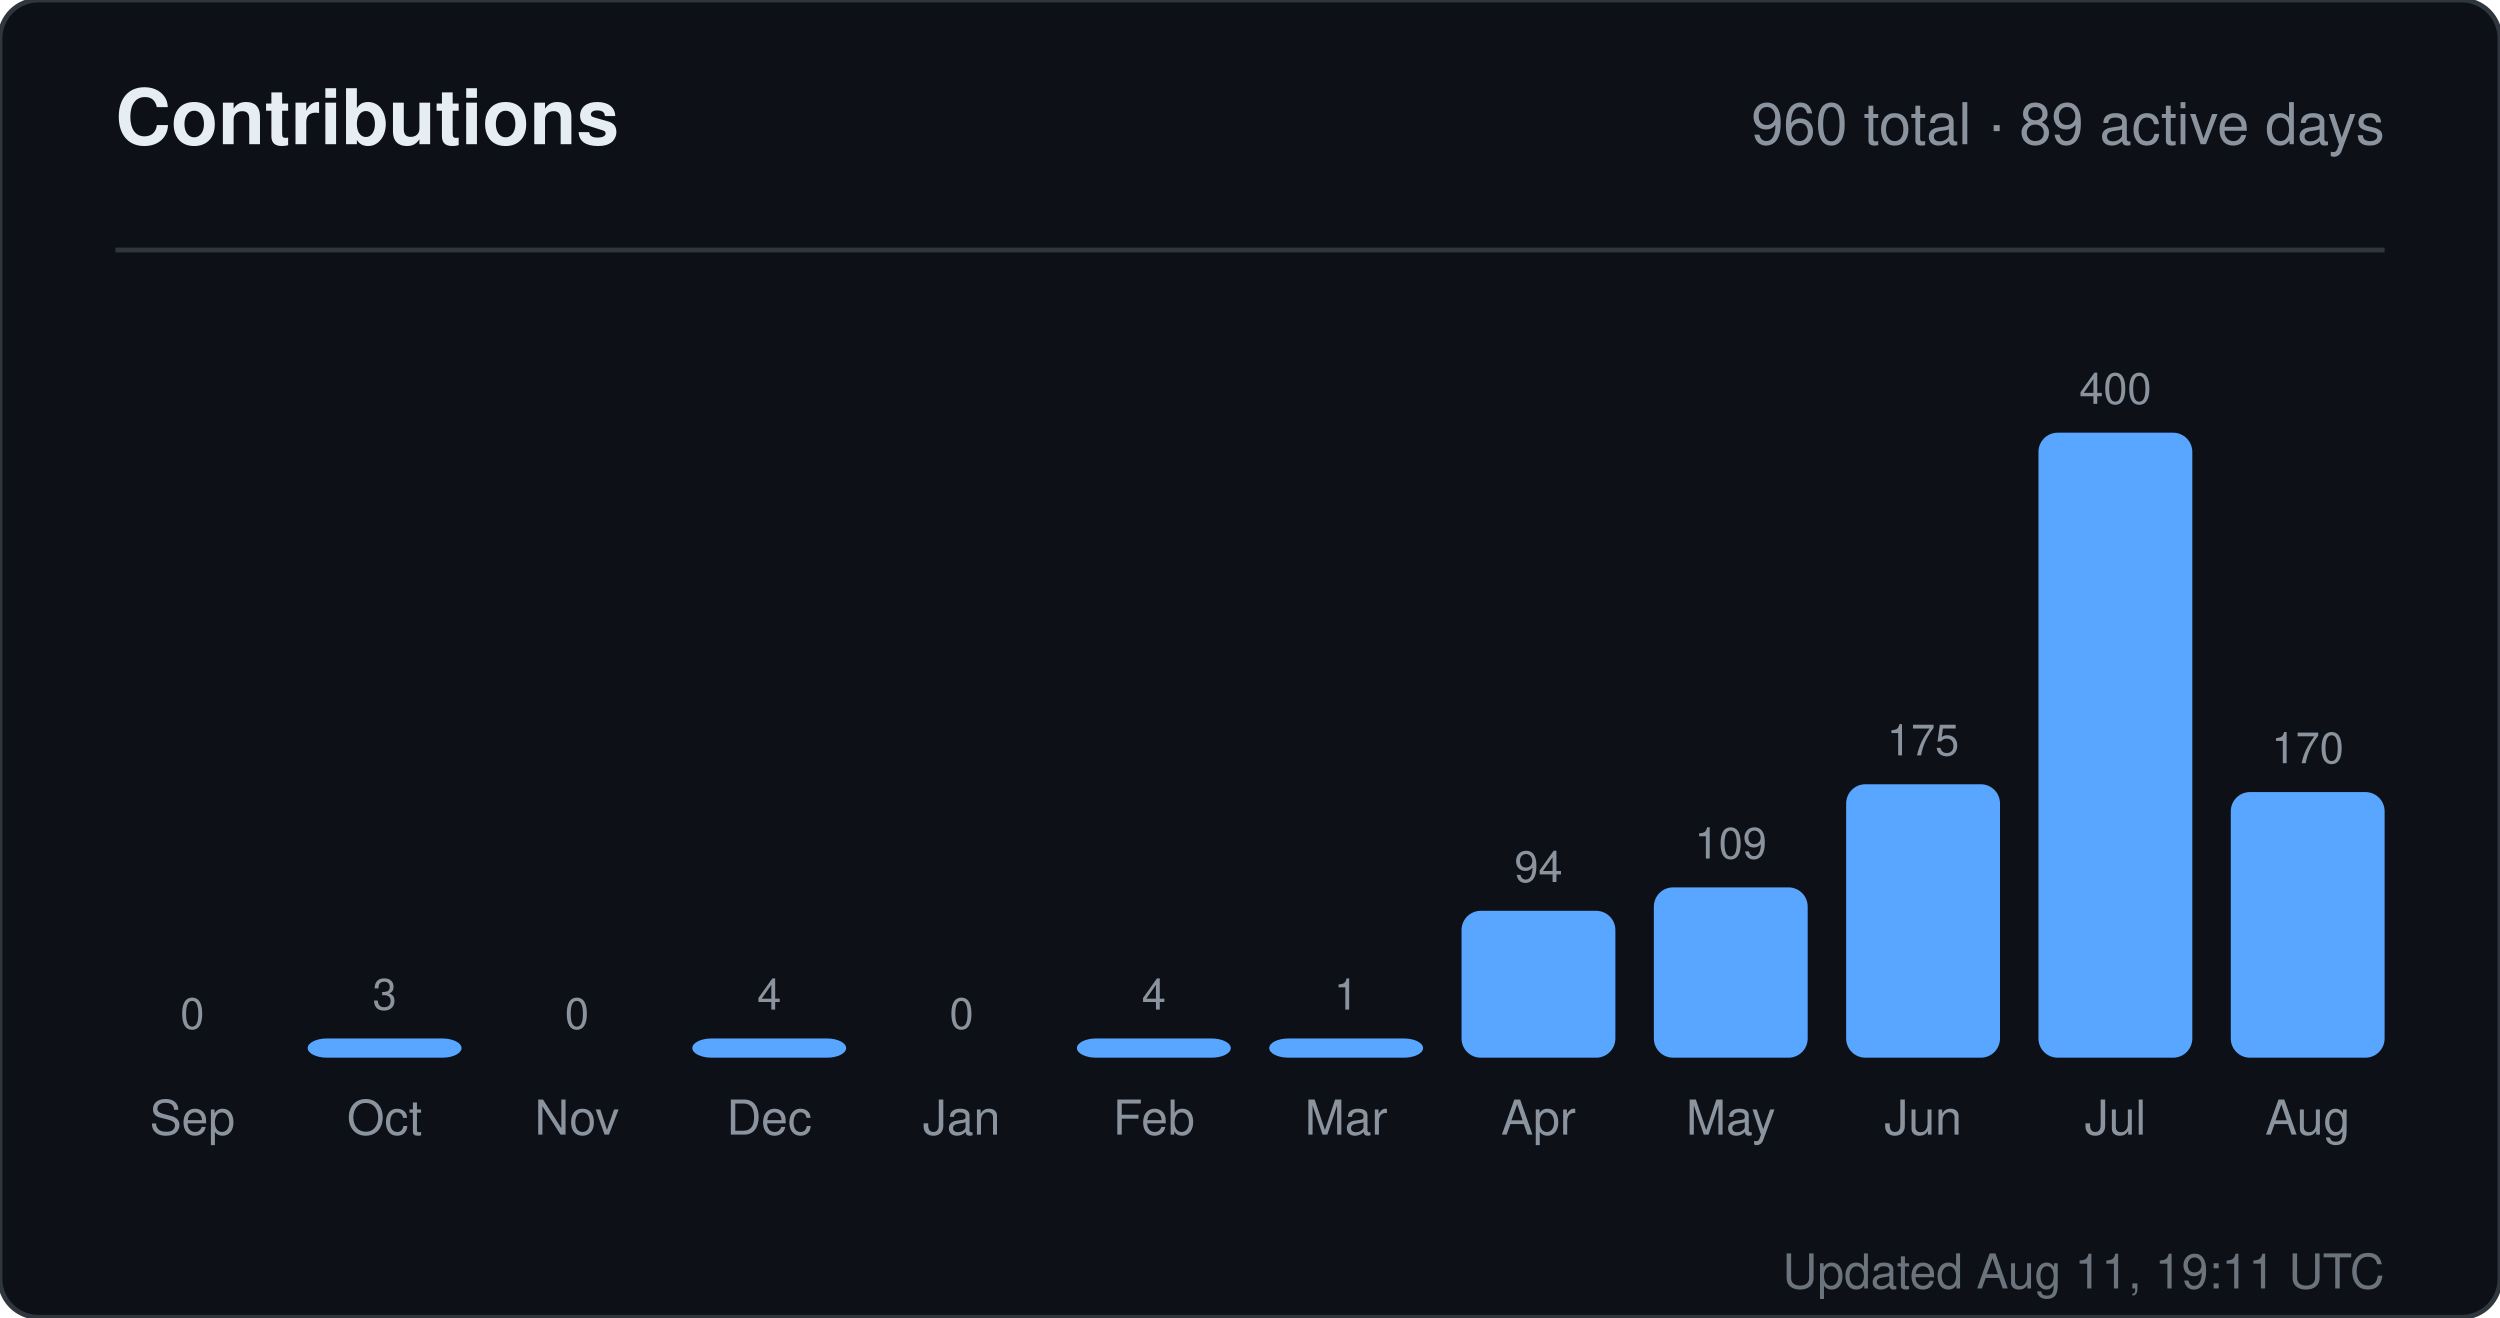
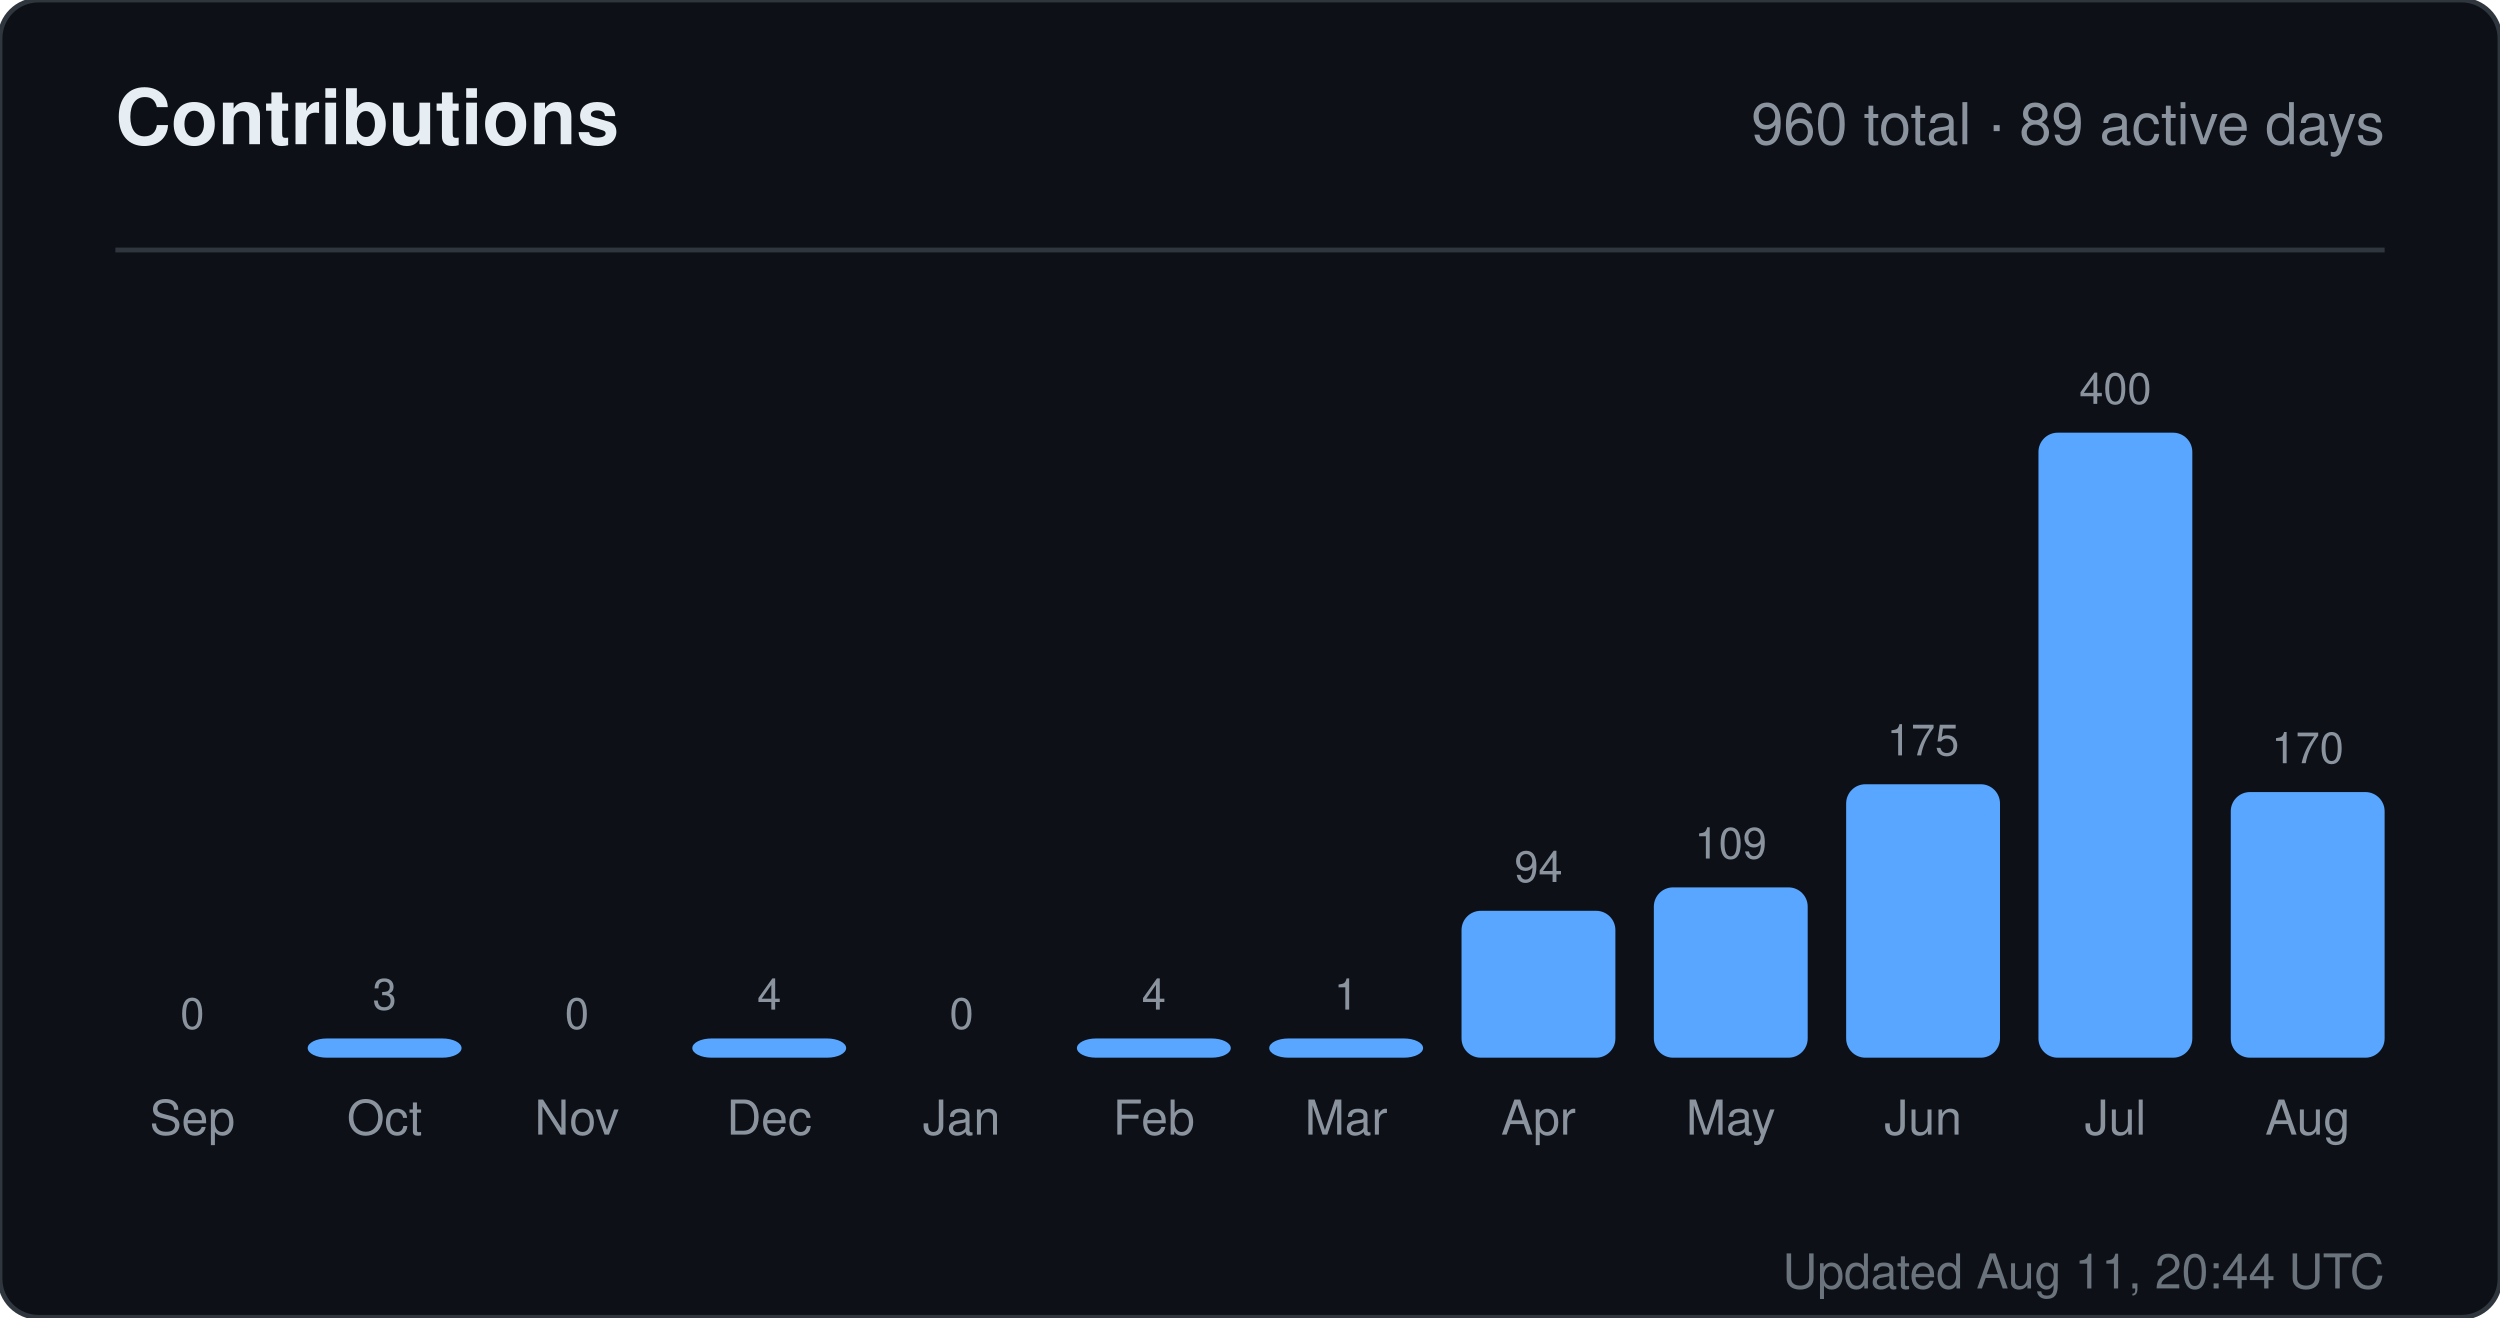
<svg xmlns="http://www.w3.org/2000/svg" width="520" height="274" viewBox="0 0 520 274" role="img" aria-label="Contributions for sandiirawan12">
  <rect width="520" height="274" rx="8" fill="#0d1117" stroke="#30363d" />
  <g font-family="-apple-system, BlinkMacSystemFont, Segoe UI, Helvetica, Arial, sans-serif">
    <text x="24" y="30" fill="#e6edf3" font-size="16" font-weight="700">Contributions</text>
    <text x="496" y="30" fill="#8b949e" font-size="12" text-anchor="end">960 total · 89 active days</text>
    <line x1="24" y1="52" x2="496" y2="52" stroke="#30363d" />
    <text x="40" y="214" fill="#8b949e" font-size="9" text-anchor="middle">0</text>
    <rect x="24" y="220" width="32" height="0" rx="4" fill="#58a6ff" />
    <text x="40" y="236" fill="#8b949e" font-size="10" text-anchor="middle">Sep</text>
    <text x="80" y="210" fill="#8b949e" font-size="9" text-anchor="middle">3</text>
    <rect x="64" y="216" width="32" height="4" rx="4" fill="#58a6ff" />
    <text x="80" y="236" fill="#8b949e" font-size="10" text-anchor="middle">Oct</text>
    <text x="120" y="214" fill="#8b949e" font-size="9" text-anchor="middle">0</text>
    <rect x="104" y="220" width="32" height="0" rx="4" fill="#58a6ff" />
    <text x="120" y="236" fill="#8b949e" font-size="10" text-anchor="middle">Nov</text>
    <text x="160" y="210" fill="#8b949e" font-size="9" text-anchor="middle">4</text>
    <rect x="144" y="216" width="32" height="4" rx="4" fill="#58a6ff" />
    <text x="160" y="236" fill="#8b949e" font-size="10" text-anchor="middle">Dec</text>
    <text x="200" y="214" fill="#8b949e" font-size="9" text-anchor="middle">0</text>
    <rect x="184" y="220" width="32" height="0" rx="4" fill="#58a6ff" />
    <text x="200" y="236" fill="#8b949e" font-size="10" text-anchor="middle">Jan</text>
    <text x="240" y="210" fill="#8b949e" font-size="9" text-anchor="middle">4</text>
    <rect x="224" y="216" width="32" height="4" rx="4" fill="#58a6ff" />
    <text x="240" y="236" fill="#8b949e" font-size="10" text-anchor="middle">Feb</text>
    <text x="280" y="210" fill="#8b949e" font-size="9" text-anchor="middle">1</text>
    <rect x="264" y="216" width="32" height="4" rx="4" fill="#58a6ff" />
    <text x="280" y="236" fill="#8b949e" font-size="10" text-anchor="middle">Mar</text>
    <text x="320" y="183.45" fill="#8b949e" font-size="9" text-anchor="middle">94</text>
    <rect x="304" y="189.45" width="32" height="30.55" rx="4" fill="#58a6ff" />
    <text x="320" y="236" fill="#8b949e" font-size="10" text-anchor="middle">Apr</text>
    <text x="360" y="178.575" fill="#8b949e" font-size="9" text-anchor="middle">109</text>
    <rect x="344" y="184.575" width="32" height="35.425" rx="4" fill="#58a6ff" />
    <text x="360" y="236" fill="#8b949e" font-size="10" text-anchor="middle">May</text>
    <text x="400" y="157.125" fill="#8b949e" font-size="9" text-anchor="middle">175</text>
    <rect x="384" y="163.125" width="32" height="56.875" rx="4" fill="#58a6ff" />
    <text x="400" y="236" fill="#8b949e" font-size="10" text-anchor="middle">Jun</text>
    <text x="440" y="84" fill="#8b949e" font-size="9" text-anchor="middle">400</text>
    <rect x="424" y="90" width="32" height="130" rx="4" fill="#58a6ff" />
    <text x="440" y="236" fill="#8b949e" font-size="10" text-anchor="middle">Jul</text>
    <text x="480" y="158.75" fill="#8b949e" font-size="9" text-anchor="middle">170</text>
    <rect x="464" y="164.75" width="32" height="55.25" rx="4" fill="#58a6ff" />
    <text x="480" y="236" fill="#8b949e" font-size="10" text-anchor="middle">Aug</text>
-     <text x="496" y="268" fill="#8b949e" font-size="10" text-anchor="end" opacity="0.75">Updated Aug 11, 19:11 UTC</text>
+     <text x="496" y="268" fill="#8b949e" font-size="10" text-anchor="end" opacity="0.75">Updated Aug 11, 20:44 UTC</text>
  </g>
</svg>
